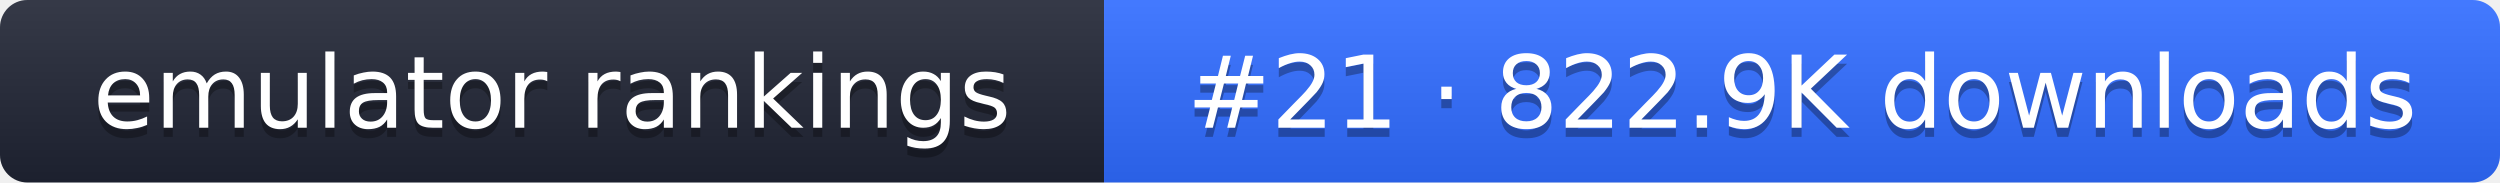
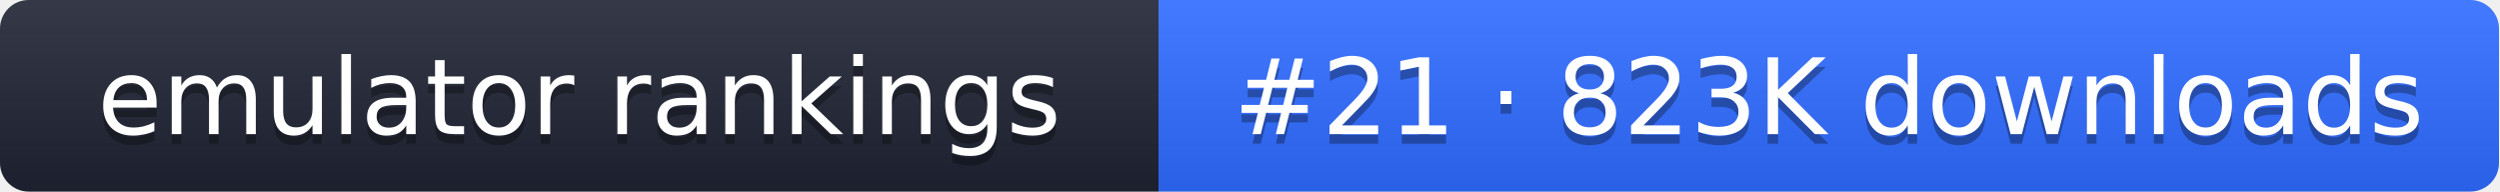
- <svg xmlns="http://www.w3.org/2000/svg" width="274" height="20" role="img" aria-label="emulator rankings: #21 · 822.9K downloads">
+ <svg xmlns="http://www.w3.org/2000/svg" width="261" height="20" role="img" aria-label="emulator rankings: #21 · 823K downloads">
  <linearGradient id="g" x2="0" y2="100%">
    <stop offset="0" stop-color="#fff" stop-opacity=".1" />
    <stop offset="1" stop-opacity=".1" />
  </linearGradient>
  <clipPath id="r">
-     <rect width="274" height="20" rx="3" fill="#fff" />
+     <rect width="261" height="20" rx="3" fill="#fff" />
  </clipPath>
  <g clip-path="url(#r)">
    <rect width="121" height="20" fill="#1f2433" />
-     <rect x="121" width="153" height="20" fill="#2f6bff" />
-     <rect width="274" height="20" fill="url(#g)" />
+     <rect x="121" width="140" height="20" fill="#2f6bff" />
+     <rect width="261" height="20" fill="url(#g)" />
  </g>
  <g fill="#fff" text-anchor="middle" font-family="Verdana,DejaVu Sans,sans-serif" font-size="11">
    <text x="60.5" y="15" fill="#010101" fill-opacity=".3">emulator rankings</text>
    <text x="60.5" y="14">emulator rankings</text>
-     <text x="197.5" y="15" fill="#010101" fill-opacity=".3">#21 · 822.9K downloads</text>
-     <text x="197.5" y="14">#21 · 822.9K downloads</text>
+     <text x="191" y="15" fill="#010101" fill-opacity=".3">#21 · 823K downloads</text>
+     <text x="191" y="14">#21 · 823K downloads</text>
  </g>
</svg>
